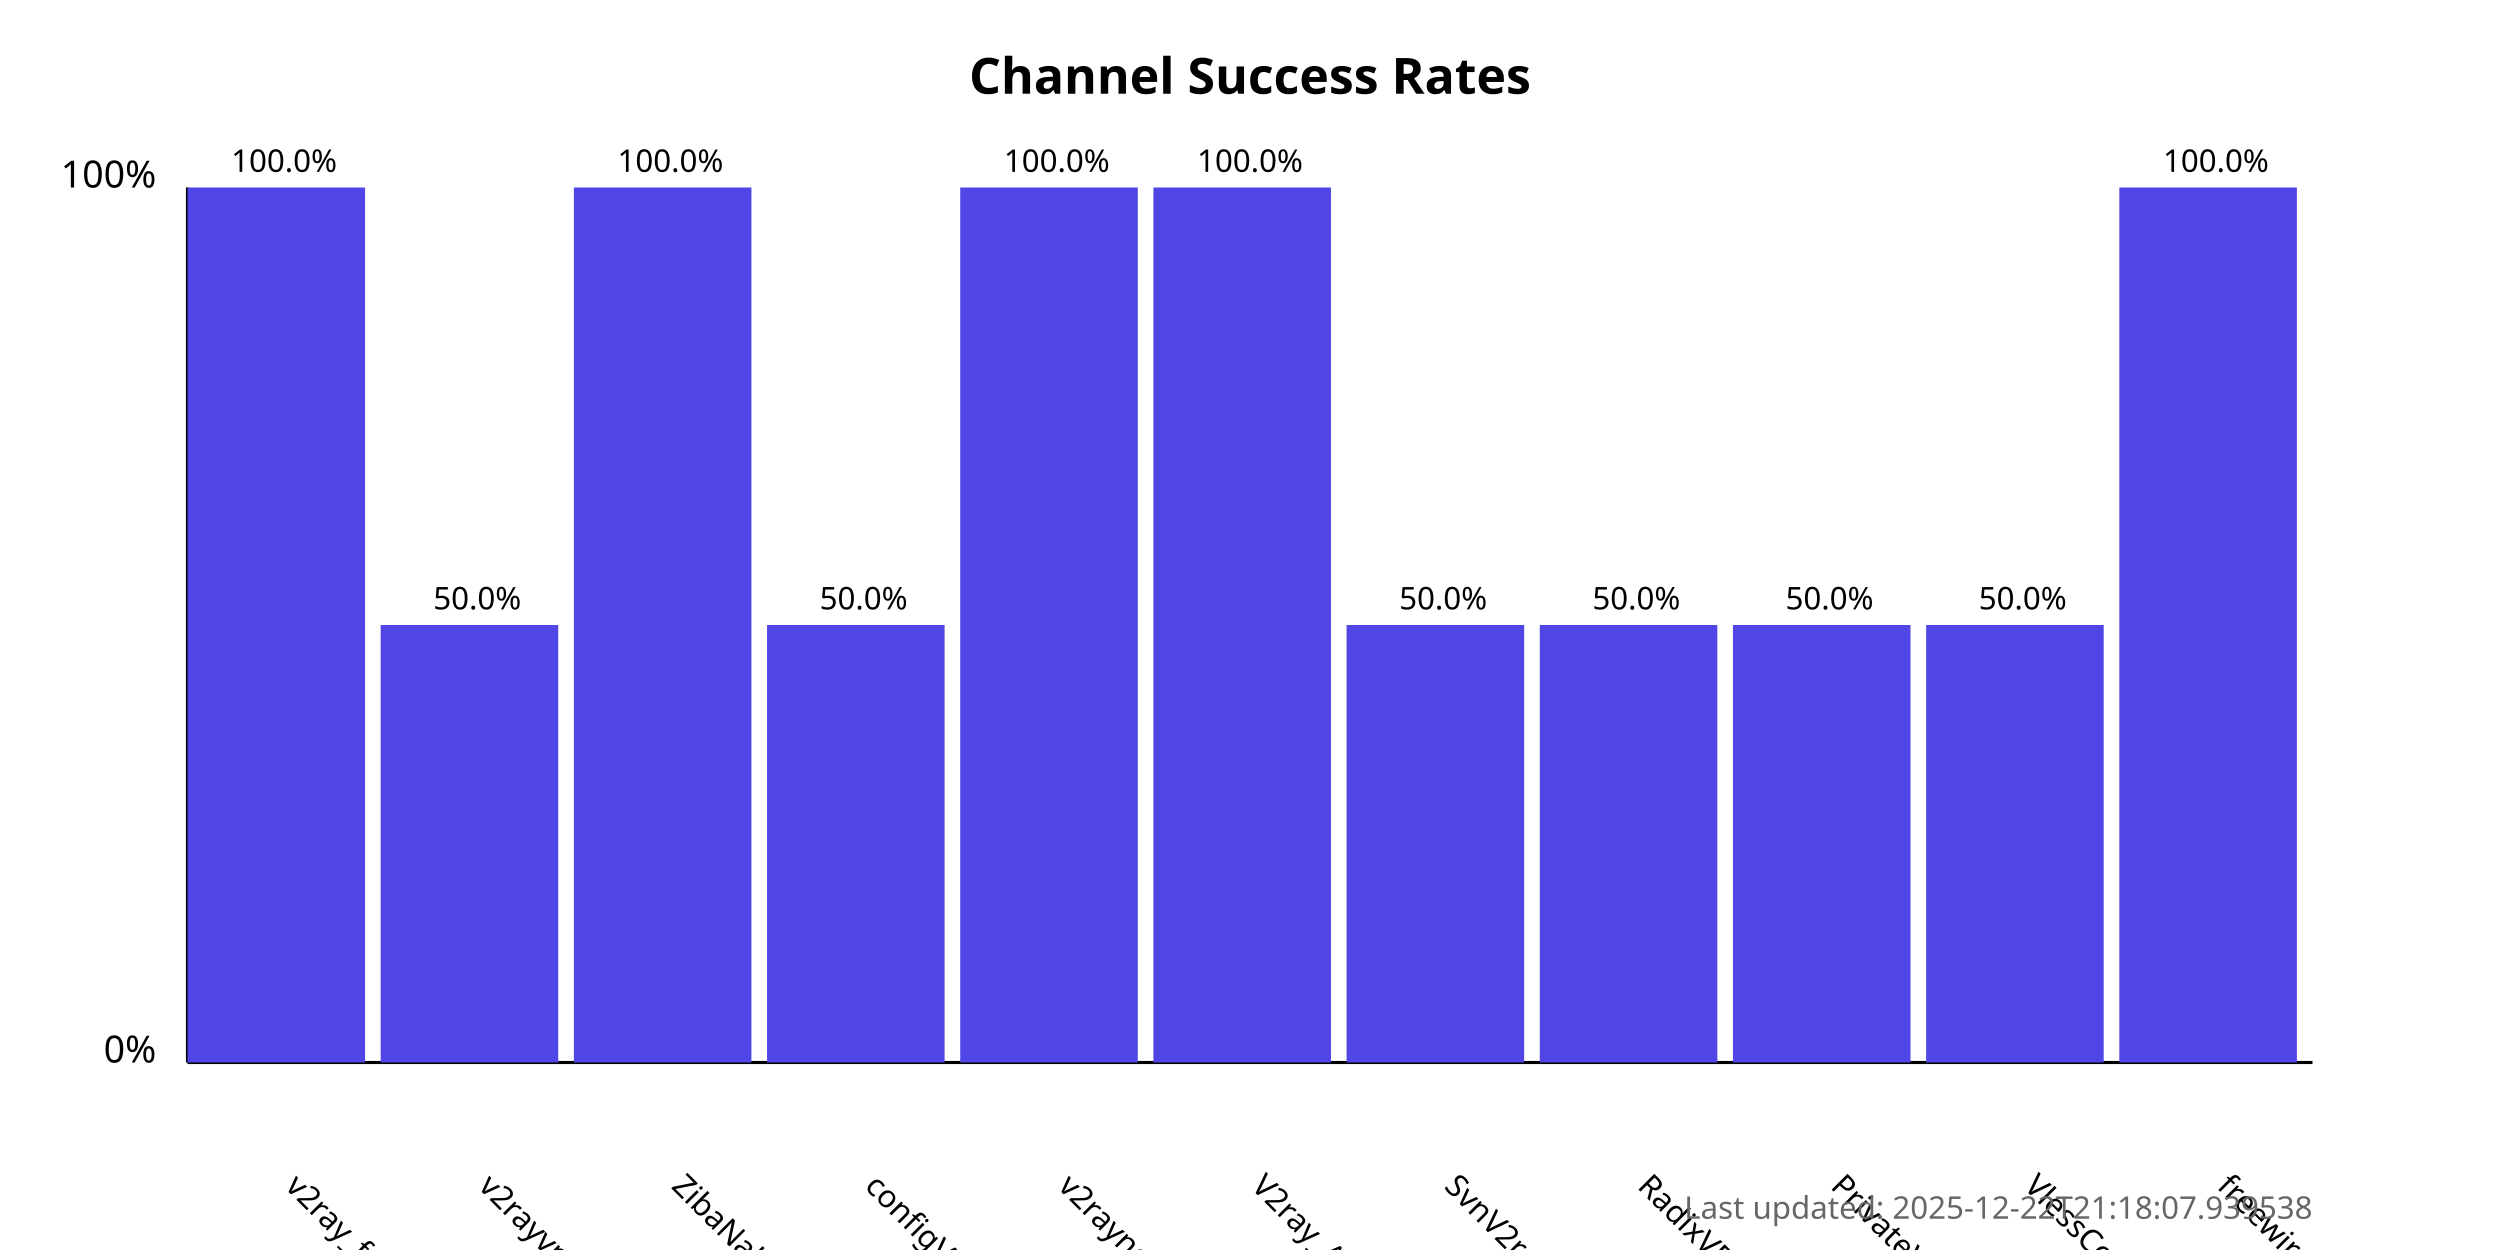
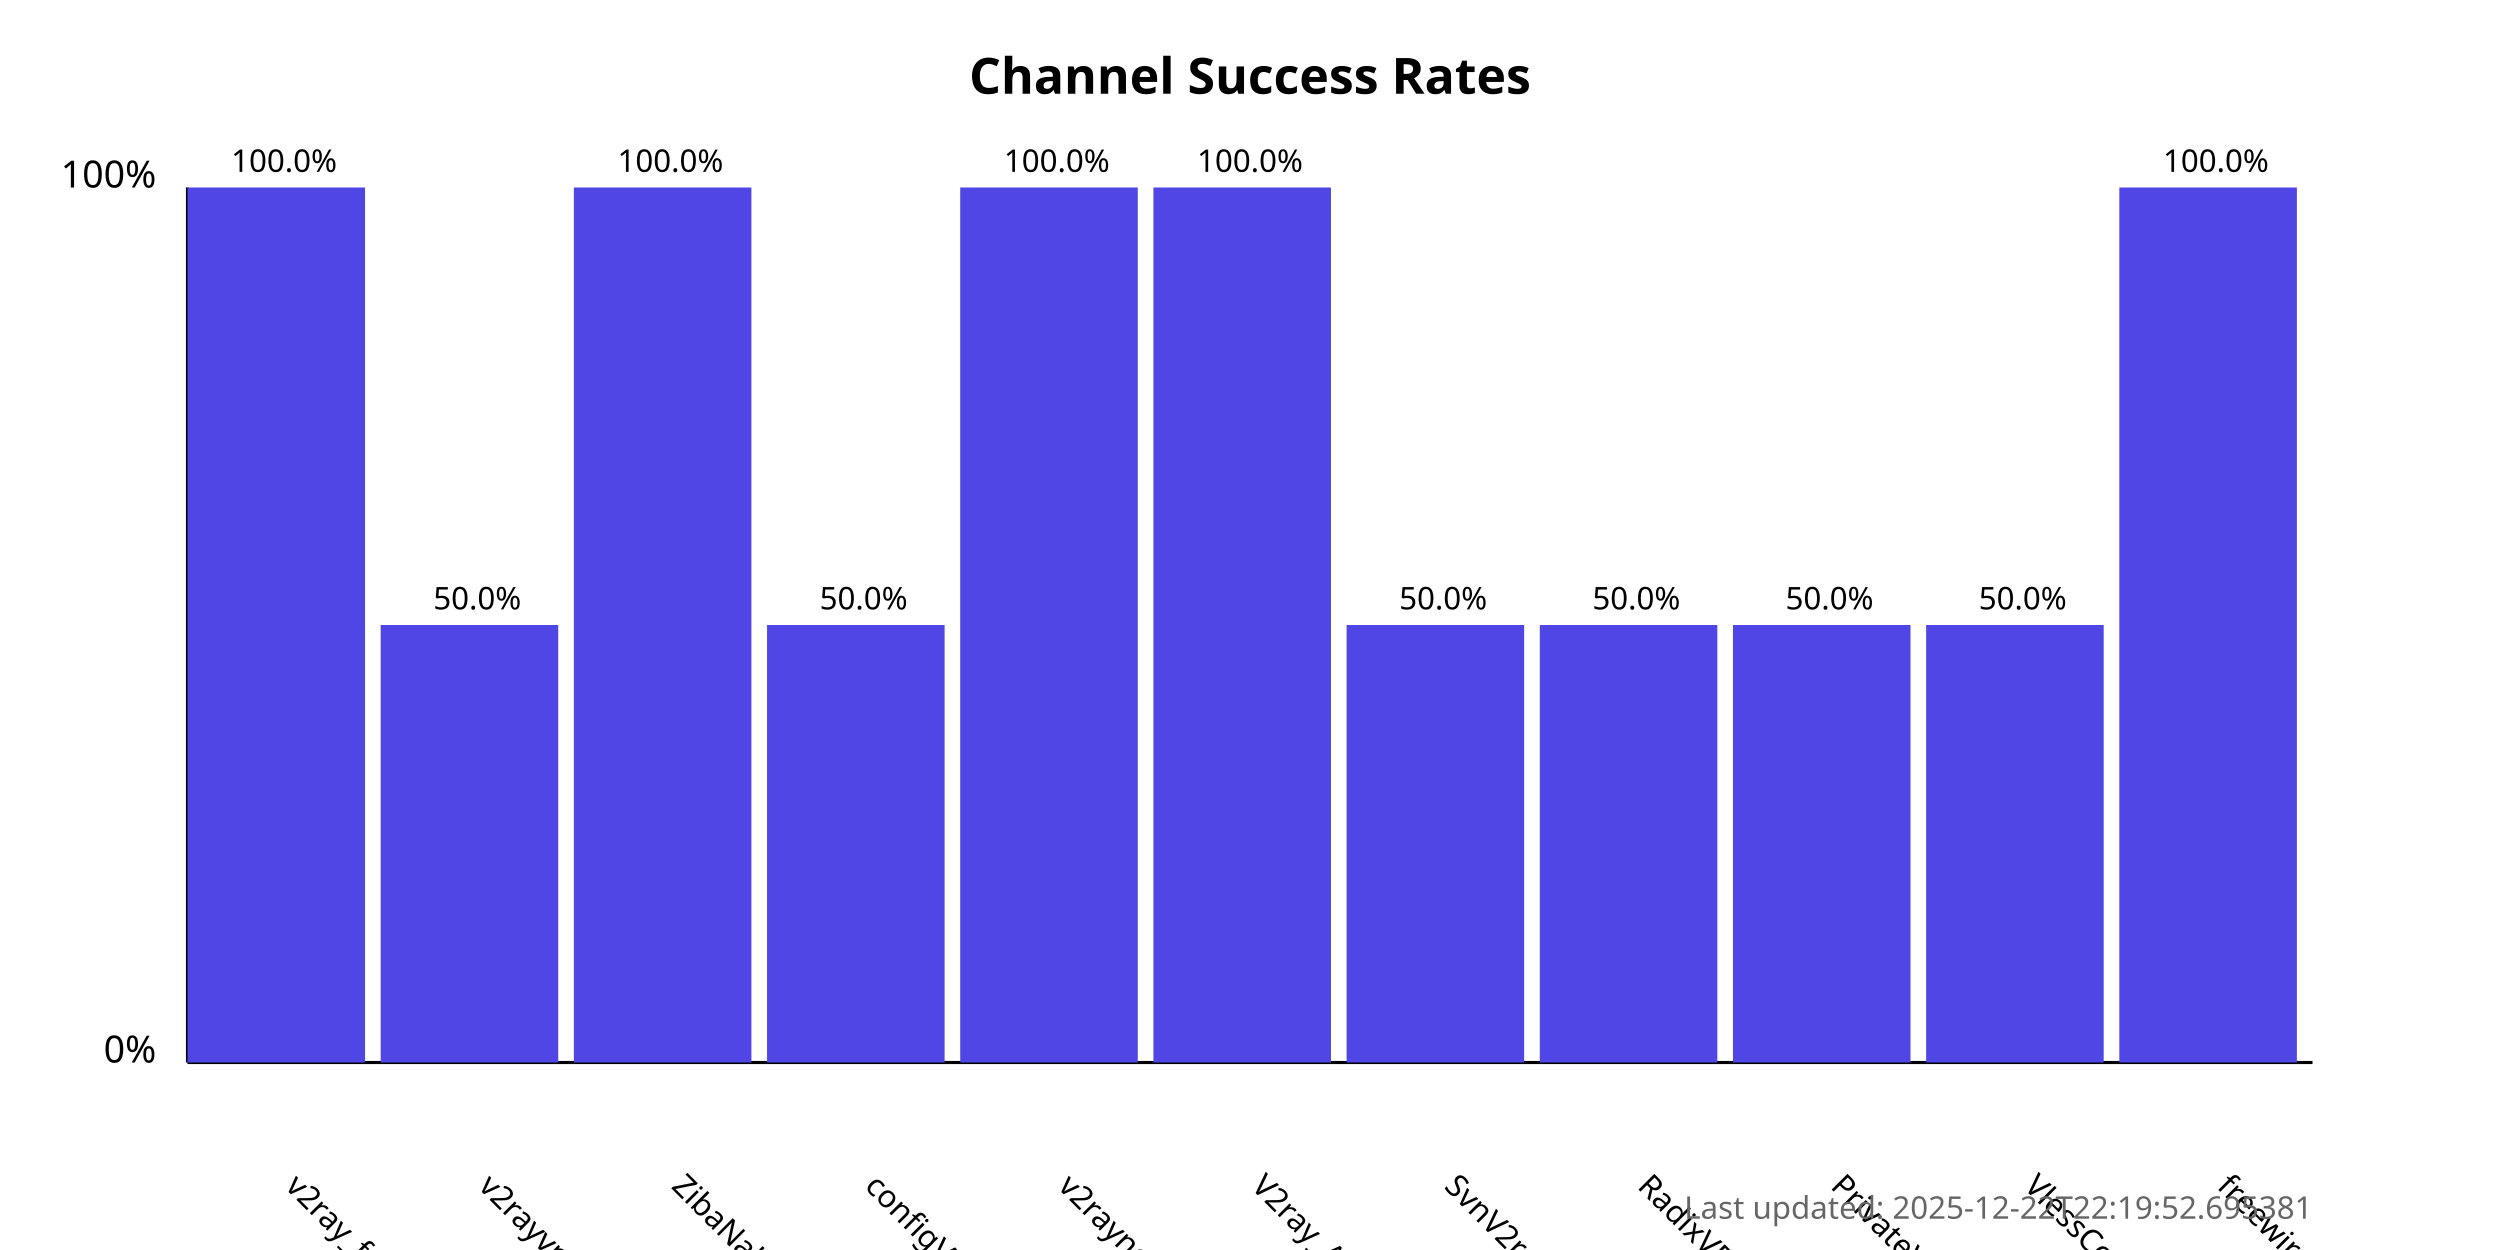
<svg xmlns="http://www.w3.org/2000/svg" width="800" height="400">
  <style>
            .chart-title { font: bold 16px sans-serif; }
            .axis-label { font: 12px sans-serif; }
            .tick-label { font: 10px sans-serif; }
            .bar { fill: #4f46e5; }
            .bar:hover { fill: #6366f1; }
            .timestamp { font: 10px sans-serif; fill: #666; }
        </style>
  <text x="400.0" y="30" text-anchor="middle" class="chart-title">
            Channel Success Rates
        </text>
  <line x1="60" y1="340" x2="60" y2="60" stroke="black" stroke-width="1" />
  <line x1="60" y1="340" x2="740" y2="340" stroke="black" stroke-width="1" />
  <text x="50" y="340" text-anchor="end" class="axis-label">0%</text>
  <text x="50" y="60" text-anchor="end" class="axis-label">100%</text>
  <g>
    <rect x="60" y="60.0" width="56.818" height="280.0" class="bar" />
    <text x="90.909" y="380" transform="rotate(45, 90.90909, 380)" text-anchor="start" class="tick-label">
                v2ray_free_conf
            </text>
    <text x="90.909" y="55.0" text-anchor="middle" class="tick-label">
                100.0%
            </text>
  </g>
  <g>
    <rect x="121.818" y="200.0" width="56.818" height="140.0" class="bar" />
    <text x="152.727" y="380" transform="rotate(45, 152.7273, 380)" text-anchor="start" class="tick-label">
                v2rayvpno
            </text>
    <text x="152.727" y="195.0" text-anchor="middle" class="tick-label">
                50.0%
            </text>
  </g>
  <g>
    <rect x="183.636" y="60.0" width="56.818" height="280.0" class="bar" />
    <text x="214.545" y="380" transform="rotate(45, 214.5455, 380)" text-anchor="start" class="tick-label">
                ZibaNabz
            </text>
    <text x="214.545" y="55.0" text-anchor="middle" class="tick-label">
                100.0%
            </text>
  </g>
  <g>
    <rect x="245.455" y="200.0" width="56.818" height="140.0" class="bar" />
    <text x="276.364" y="380" transform="rotate(45, 276.3636, 380)" text-anchor="start" class="tick-label">
                configV2rayForFree
            </text>
    <text x="276.364" y="195.0" text-anchor="middle" class="tick-label">
                50.0%
            </text>
  </g>
  <g>
    <rect x="307.273" y="60.0" width="56.818" height="280.0" class="bar" />
    <text x="338.182" y="380" transform="rotate(45, 338.1818, 380)" text-anchor="start" class="tick-label">
                v2rayngvpn
            </text>
    <text x="338.182" y="55.0" text-anchor="middle" class="tick-label">
                100.0%
            </text>
  </g>
  <g>
    <rect x="369.091" y="60.0" width="56.818" height="280.0" class="bar" />
    <text x="400.0" y="380" transform="rotate(45, 400.0, 380)" text-anchor="start" class="tick-label">
                V2ray_Alpha
            </text>
    <text x="400.0" y="55.0" text-anchor="middle" class="tick-label">
                100.0%
            </text>
  </g>
  <g>
    <rect x="430.909" y="200.0" width="56.818" height="140.0" class="bar" />
    <text x="461.818" y="380" transform="rotate(45, 461.8182, 380)" text-anchor="start" class="tick-label">
                SvnV2ray
            </text>
    <text x="461.818" y="195.0" text-anchor="middle" class="tick-label">
                50.0%
            </text>
  </g>
  <g>
    <rect x="492.727" y="200.0" width="56.818" height="140.0" class="bar" />
    <text x="523.636" y="380" transform="rotate(45, 523.6364, 380)" text-anchor="start" class="tick-label">
                RadixVPN
            </text>
    <text x="523.636" y="195.0" text-anchor="middle" class="tick-label">
                50.0%
            </text>
  </g>
  <g>
    <rect x="554.545" y="200.0" width="56.818" height="140.0" class="bar" />
    <text x="585.455" y="380" transform="rotate(45, 585.4545, 380)" text-anchor="start" class="tick-label">
                PrivateVPNs
            </text>
    <text x="585.455" y="195.0" text-anchor="middle" class="tick-label">
                50.0%
            </text>
  </g>
  <g>
    <rect x="616.364" y="200.0" width="56.818" height="140.0" class="bar" />
    <text x="647.273" y="380" transform="rotate(45, 647.2727, 380)" text-anchor="start" class="tick-label">
                VlessConfig
            </text>
    <text x="647.273" y="195.0" text-anchor="middle" class="tick-label">
                50.0%
            </text>
  </g>
  <g>
    <rect x="678.182" y="60.0" width="56.818" height="280.0" class="bar" />
    <text x="709.091" y="380" transform="rotate(45, 709.0909, 380)" text-anchor="start" class="tick-label">
                freewireguard
            </text>
    <text x="709.091" y="55.0" text-anchor="middle" class="tick-label">
                100.0%
            </text>
  </g>
  <text x="740" y="390" text-anchor="end" class="timestamp">
-             Last updated: 2025-12-22T21:18:07.939538
+             Last updated: 2025-12-22T22:19:52.695381
        </text>
</svg>
